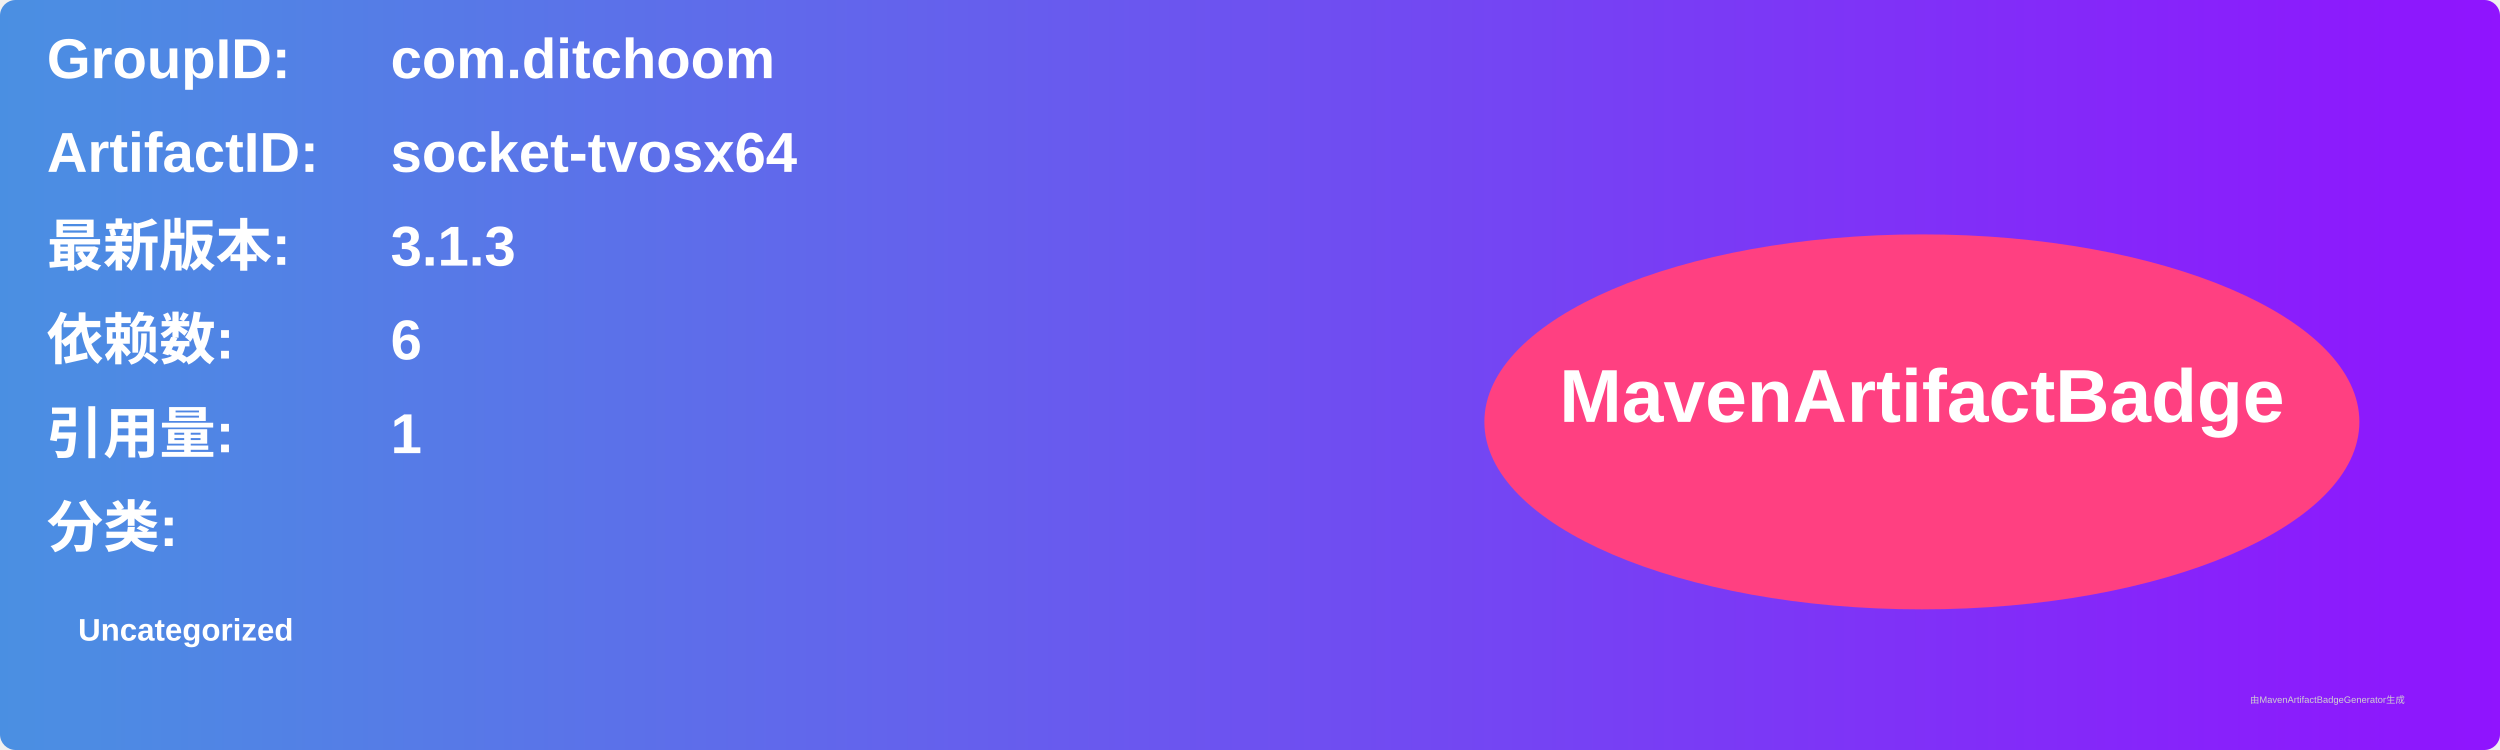
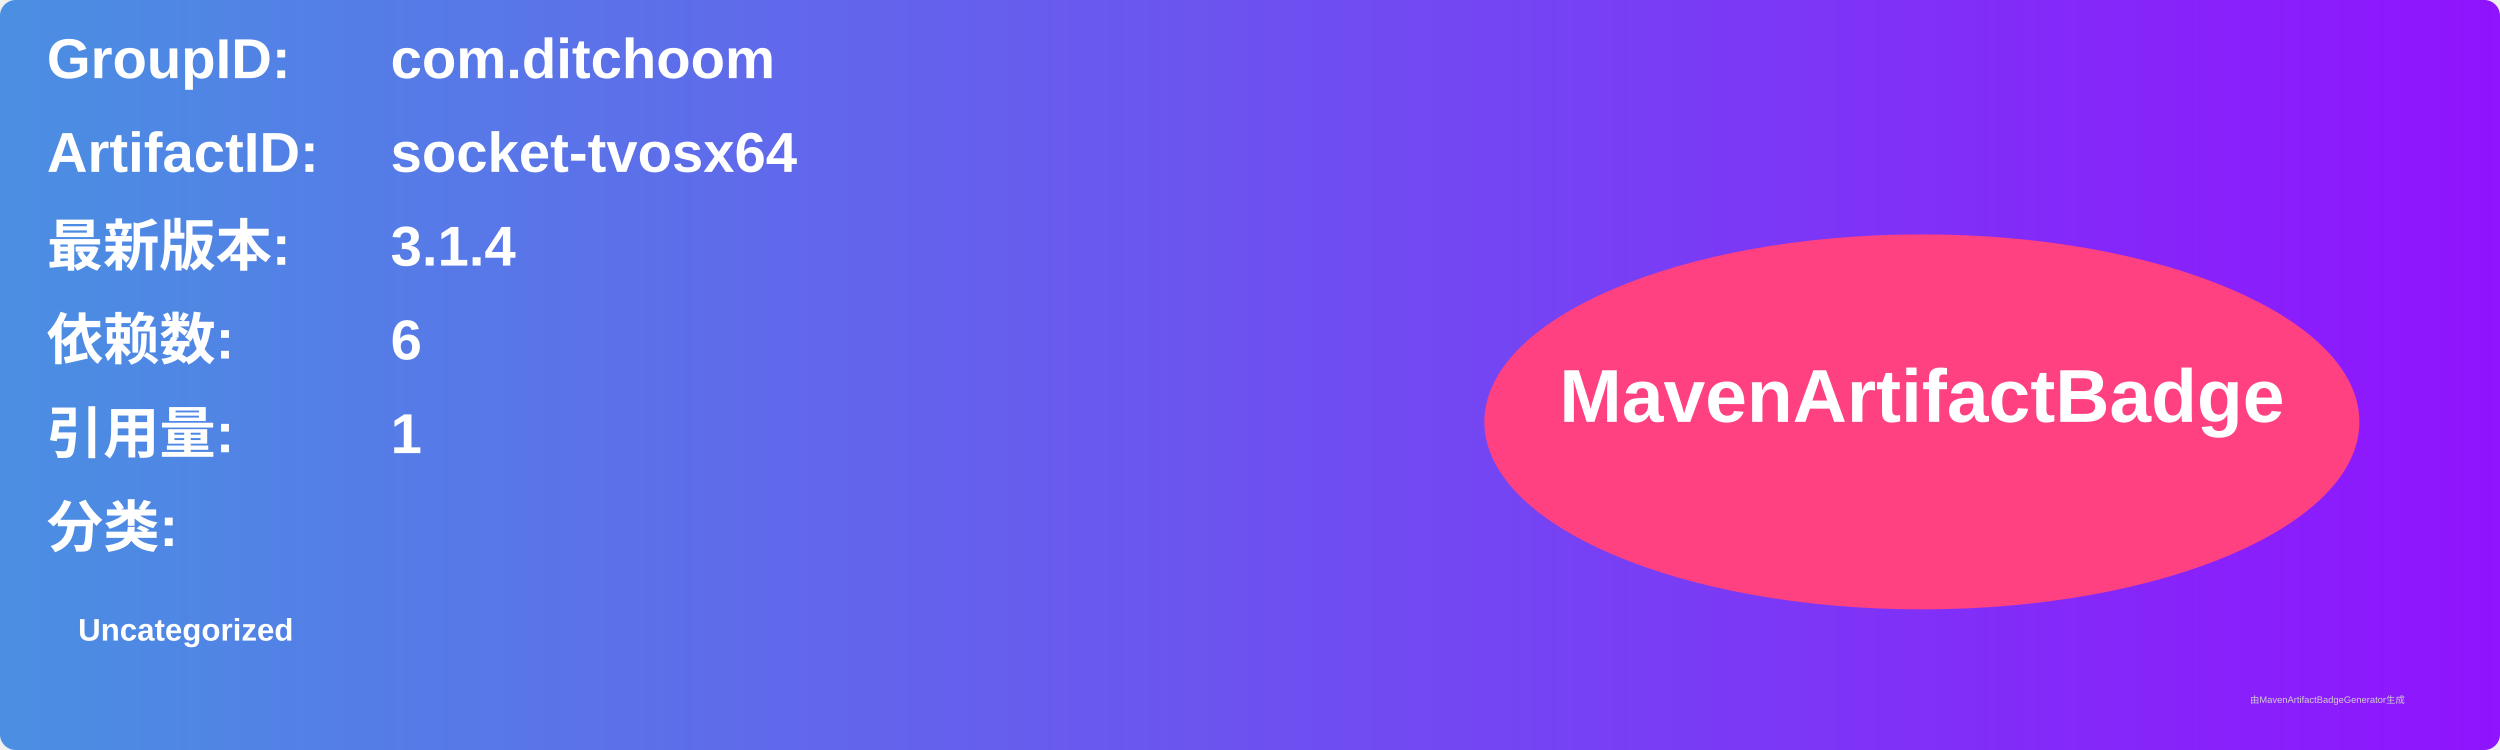
<svg xmlns="http://www.w3.org/2000/svg" width="800" height="240" viewBox="0 0 800 240">
  <linearGradient id="grad" x1="0%" y1="0%" x2="100%" y2="0%">
    <stop offset="0%" stop-color="#4a90e2" />
    <stop offset="100%" stop-color="#9013fe" />
  </linearGradient>
  <rect width="100%" height="100%" rx="5" ry="5" fill="url(#grad)" />
  <g transform="translate(15, 15)">
    <text x="0" y="10" font-family="Arial" font-size="18" fill="white" font-weight="bold" width="260">GroupID:</text>
    <text x="110" y="10" font-family="Arial" font-size="18" fill="white" font-weight="bold" width="460">com.ditchoom</text>
    <text x="0" y="40" font-family="Arial" font-size="18" fill="white" font-weight="bold" width="260">ArtifactID:</text>
    <text x="110" y="40" font-family="Arial" font-size="18" fill="white" font-weight="bold" width="460">socket-tvosx64</text>
    <text x="0" y="70" font-family="Arial" font-size="18" fill="white" font-weight="bold">最新版本:</text>
    <text x="110" y="70" font-family="Arial" font-size="18" fill="white" font-weight="bold">
-       <tspan font-weight="bold">3.1.3</tspan>
+       <tspan font-weight="bold">3.1.4</tspan>
    </text>
    <text x="0" y="100" font-family="Arial" font-size="18" fill="white" font-weight="bold">依赖数: </text>
    <text x="110" y="100" font-family="Arial" font-size="18" fill="white">
      <tspan font-weight="bold">6</tspan>
    </text>
    <text x="0" y="130" font-family="Arial" font-size="18" fill="white" font-weight="bold">引用量: </text>
    <text x="110" y="130" font-family="Arial" font-size="18" fill="white">
      <tspan font-weight="bold">1</tspan>
    </text>
    <text x="0" y="160" font-family="Arial" font-size="18" fill="white" font-weight="bold">分类:</text>
    <text x="10" y="190" font-family="Arial" font-size="10" fill="white">
      <tspan font-weight="bold">Uncategorized</tspan>
    </text>
    <ellipse cx="600" cy="120" rx="140" ry="60" fill="#ff4081" />
    <text x="600" y="120" text-anchor="middle" font-family="Arial" font-size="24" fill="white" font-weight="bold">MavenArtifactBadge</text>
  </g>
  <text x="720" y="225" font-family="Arial" font-size="3" fill="#d0d0d0">由MavenArtifactBadgeGenerator生成</text>
</svg>
